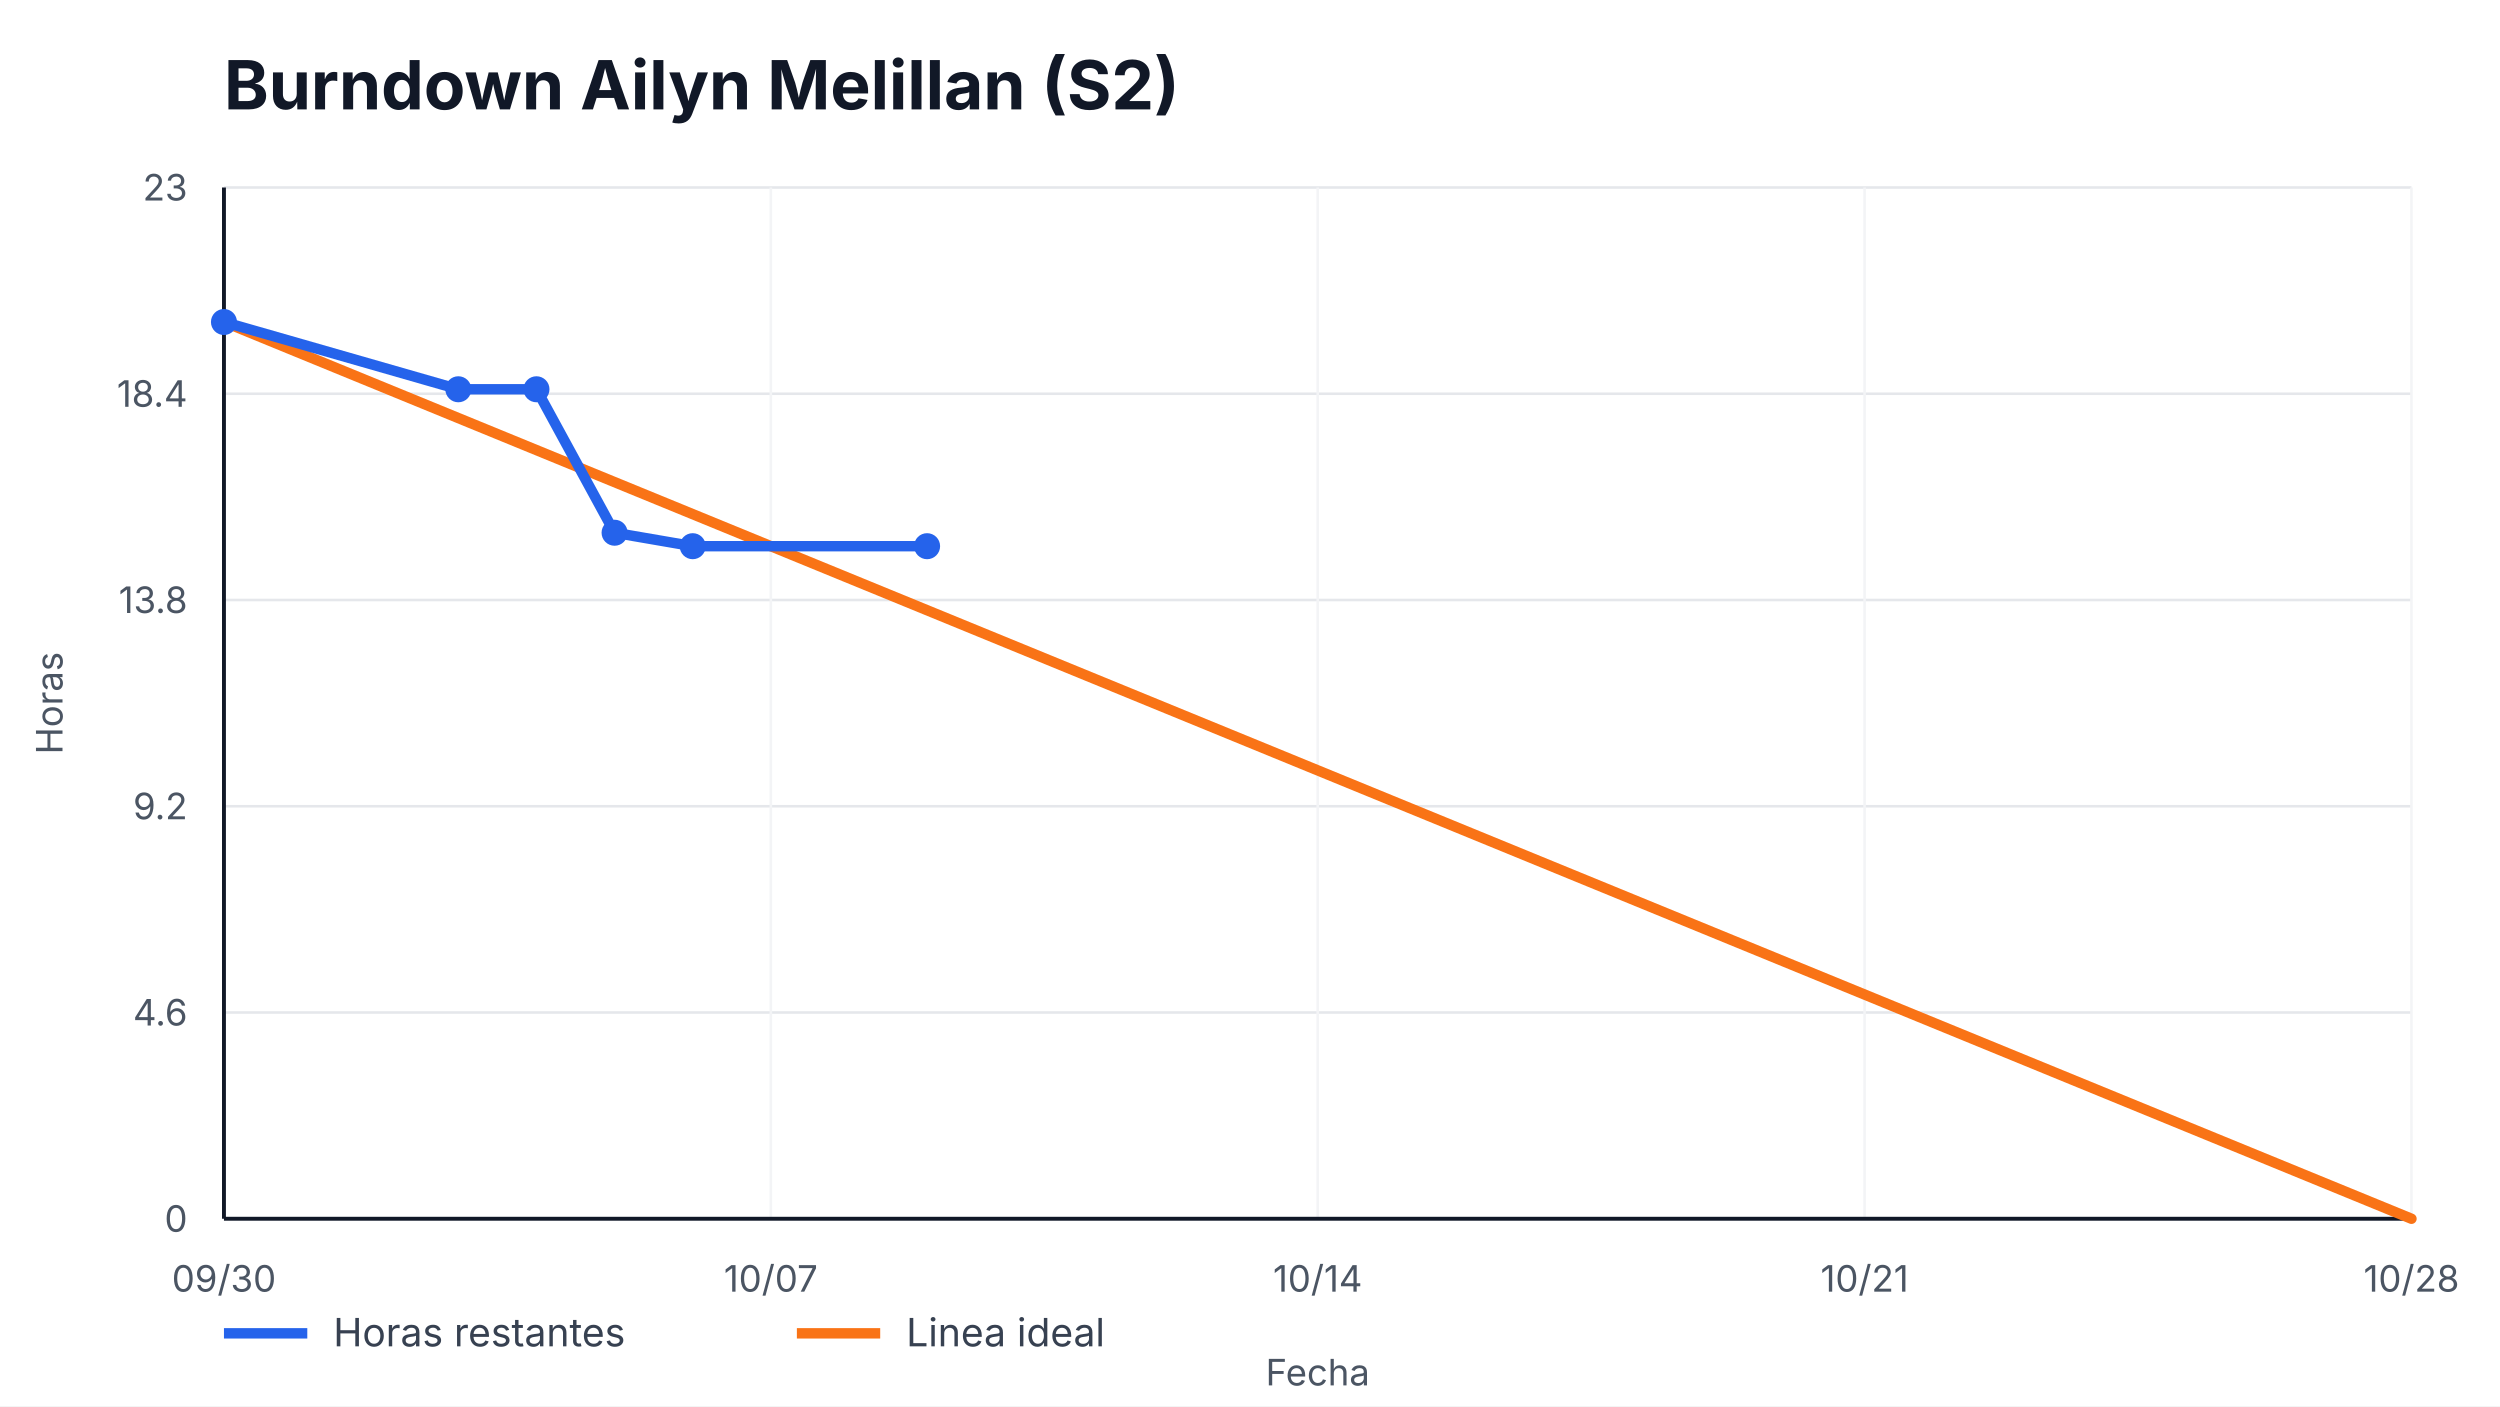
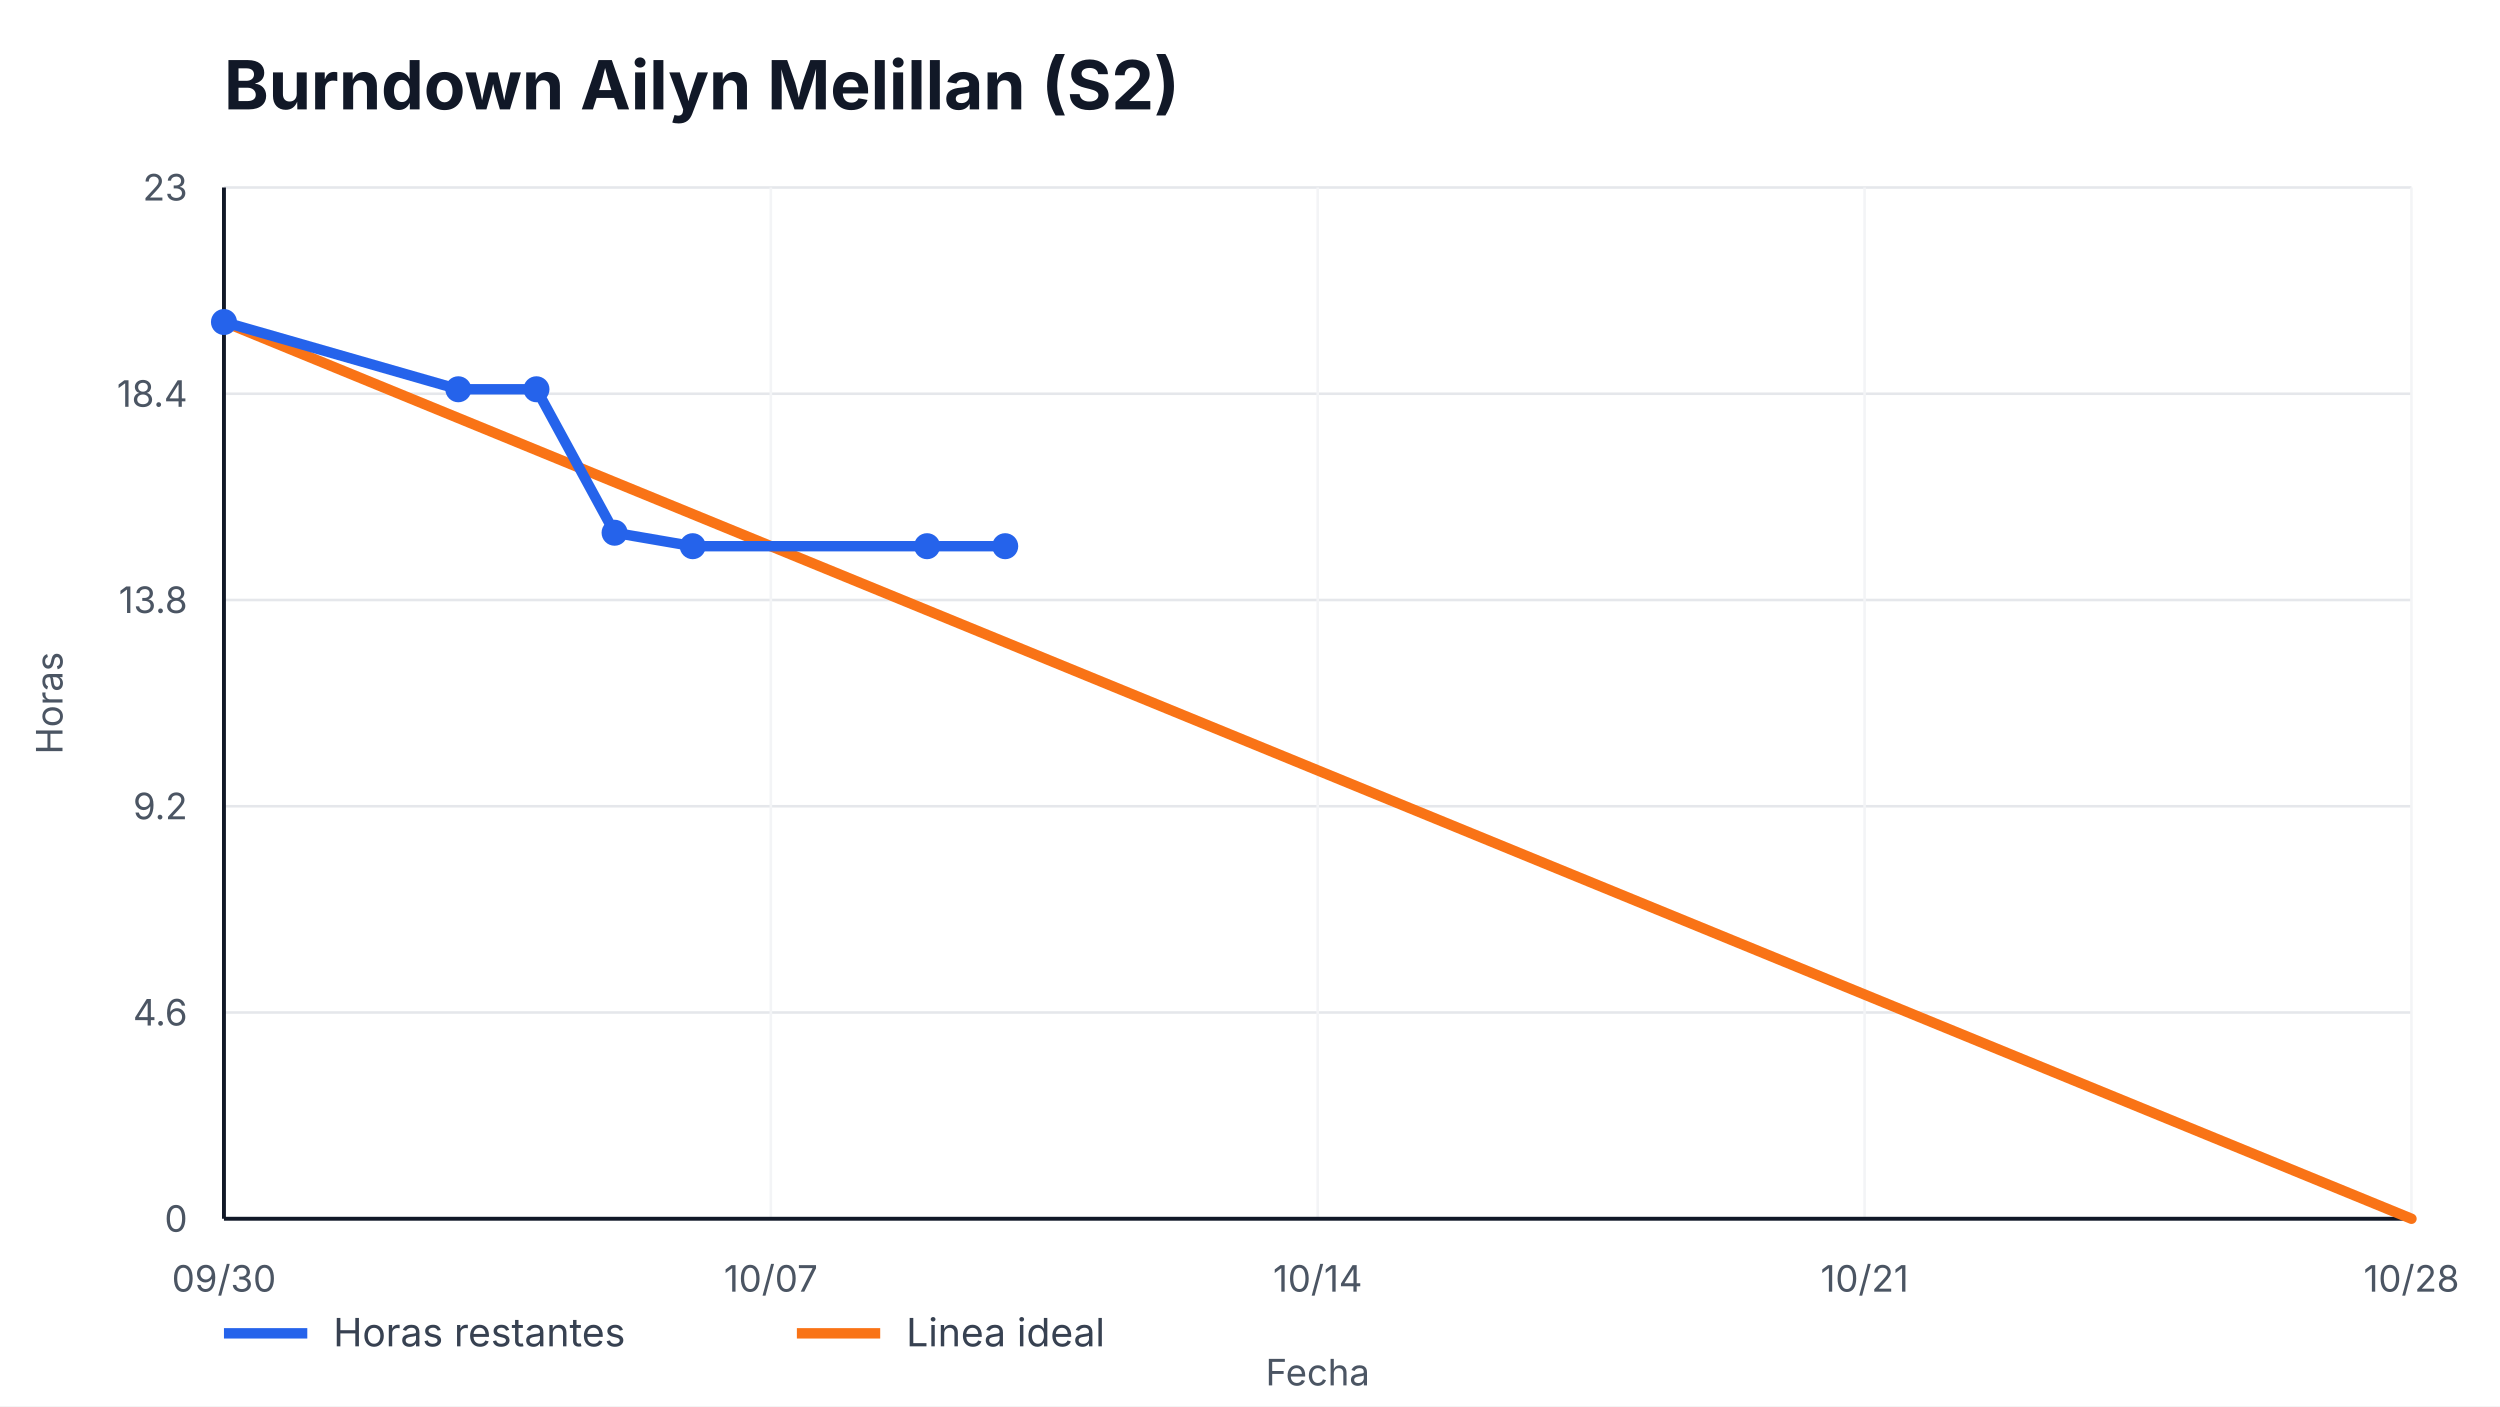
<svg xmlns="http://www.w3.org/2000/svg" width="960" height="540" viewBox="0 0 960 540" role="img" aria-label="Burndown Ailyn Melillan (S2)">
  <style>
    text { font-family: -apple-system, BlinkMacSystemFont, "Segoe UI", sans-serif; fill: #111827; }
    .title { font-size: 26px; font-weight: 700; }
    .axis { font-size: 14px; fill: #4b5563; }
    .legend { font-size: 15px; fill: #374151; }
    .overrun { font-size: 14px; font-weight: 700; fill: #b91c1c; }
  </style>
  <rect width="100%" height="100%" fill="#ffffff" />
  <text x="86" y="42" class="title">Burndown Ailyn Melillan (S2)</text>
  <g>
    <line x1="86" y1="468.00" x2="926" y2="468.00" stroke="#e5e7eb" />
    <line x1="86" y1="388.80" x2="926" y2="388.80" stroke="#e5e7eb" />
    <line x1="86" y1="309.60" x2="926" y2="309.60" stroke="#e5e7eb" />
    <line x1="86" y1="230.40" x2="926" y2="230.40" stroke="#e5e7eb" />
    <line x1="86" y1="151.20" x2="926" y2="151.20" stroke="#e5e7eb" />
    <line x1="86" y1="72.00" x2="926" y2="72.00" stroke="#e5e7eb" />
  </g>
  <g>
    <line x1="86.00" y1="72" x2="86.00" y2="468" stroke="#f3f4f6" />
    <text x="86.00" y="496" text-anchor="middle" class="axis">09/30</text>
    <line x1="296.00" y1="72" x2="296.00" y2="468" stroke="#f3f4f6" />
    <text x="296.00" y="496" text-anchor="middle" class="axis">10/07</text>
    <line x1="506.00" y1="72" x2="506.00" y2="468" stroke="#f3f4f6" />
    <text x="506.00" y="496" text-anchor="middle" class="axis">10/14</text>
    <line x1="716.00" y1="72" x2="716.00" y2="468" stroke="#f3f4f6" />
    <text x="716.00" y="496" text-anchor="middle" class="axis">10/21</text>
    <line x1="926.00" y1="72" x2="926.00" y2="468" stroke="#f3f4f6" />
    <text x="926.00" y="496" text-anchor="middle" class="axis">10/28</text>
  </g>
  <line x1="86" y1="468" x2="926" y2="468" stroke="#111827" stroke-width="1.5" />
  <line x1="86" y1="72" x2="86" y2="468" stroke="#111827" stroke-width="1.5" />
  <g>
    <text x="72" y="473.00" text-anchor="end" class="axis">0</text>
    <text x="72" y="393.80" text-anchor="end" class="axis">4.6</text>
    <text x="72" y="314.60" text-anchor="end" class="axis">9.2</text>
    <text x="72" y="235.40" text-anchor="end" class="axis">13.8</text>
    <text x="72" y="156.20" text-anchor="end" class="axis">18.4</text>
    <text x="72" y="77.00" text-anchor="end" class="axis">23</text>
  </g>
  <polyline points="86.00,123.65 926.00,468.00" fill="none" stroke="#f97316" stroke-width="4" stroke-linecap="round" />
-   <polyline points="86.00,123.65 176.00,149.48 206.00,149.48 236.00,204.57 266.00,209.74 356.00,209.74" fill="none" stroke="#2563eb" stroke-width="4" stroke-linecap="round" stroke-linejoin="round" />
+   <polyline points="86.00,123.65 176.00,149.48 206.00,149.48 236.00,204.57 266.00,209.74 356.00,209.74 386.00,209.74" fill="none" stroke="#2563eb" stroke-width="4" stroke-linecap="round" stroke-linejoin="round" />
  <g>
    <circle cx="86.00" cy="123.65" r="5" fill="#2563eb" />
    <circle cx="176.00" cy="149.48" r="5" fill="#2563eb" />
    <circle cx="206.00" cy="149.48" r="5" fill="#2563eb" />
    <circle cx="236.00" cy="204.57" r="5" fill="#2563eb" />
    <circle cx="266.00" cy="209.74" r="5" fill="#2563eb" />
    <circle cx="356.00" cy="209.74" r="5" fill="#2563eb" />
+     <circle cx="386.00" cy="209.74" r="5" fill="#2563eb" />
  </g>
  <line x1="86" y1="512" x2="118" y2="512" stroke="#2563eb" stroke-width="4" />
  <text x="128" y="517" class="legend">Horas restantes</text>
  <line x1="306" y1="512" x2="338" y2="512" stroke="#f97316" stroke-width="4" />
  <text x="348" y="517" class="legend">Linea ideal</text>
  <text x="506.0" y="532" text-anchor="middle" class="axis">Fecha</text>
  <text x="24" y="270.0" transform="rotate(-90 24,270.0)" text-anchor="middle" class="axis">Horas</text>
</svg>
